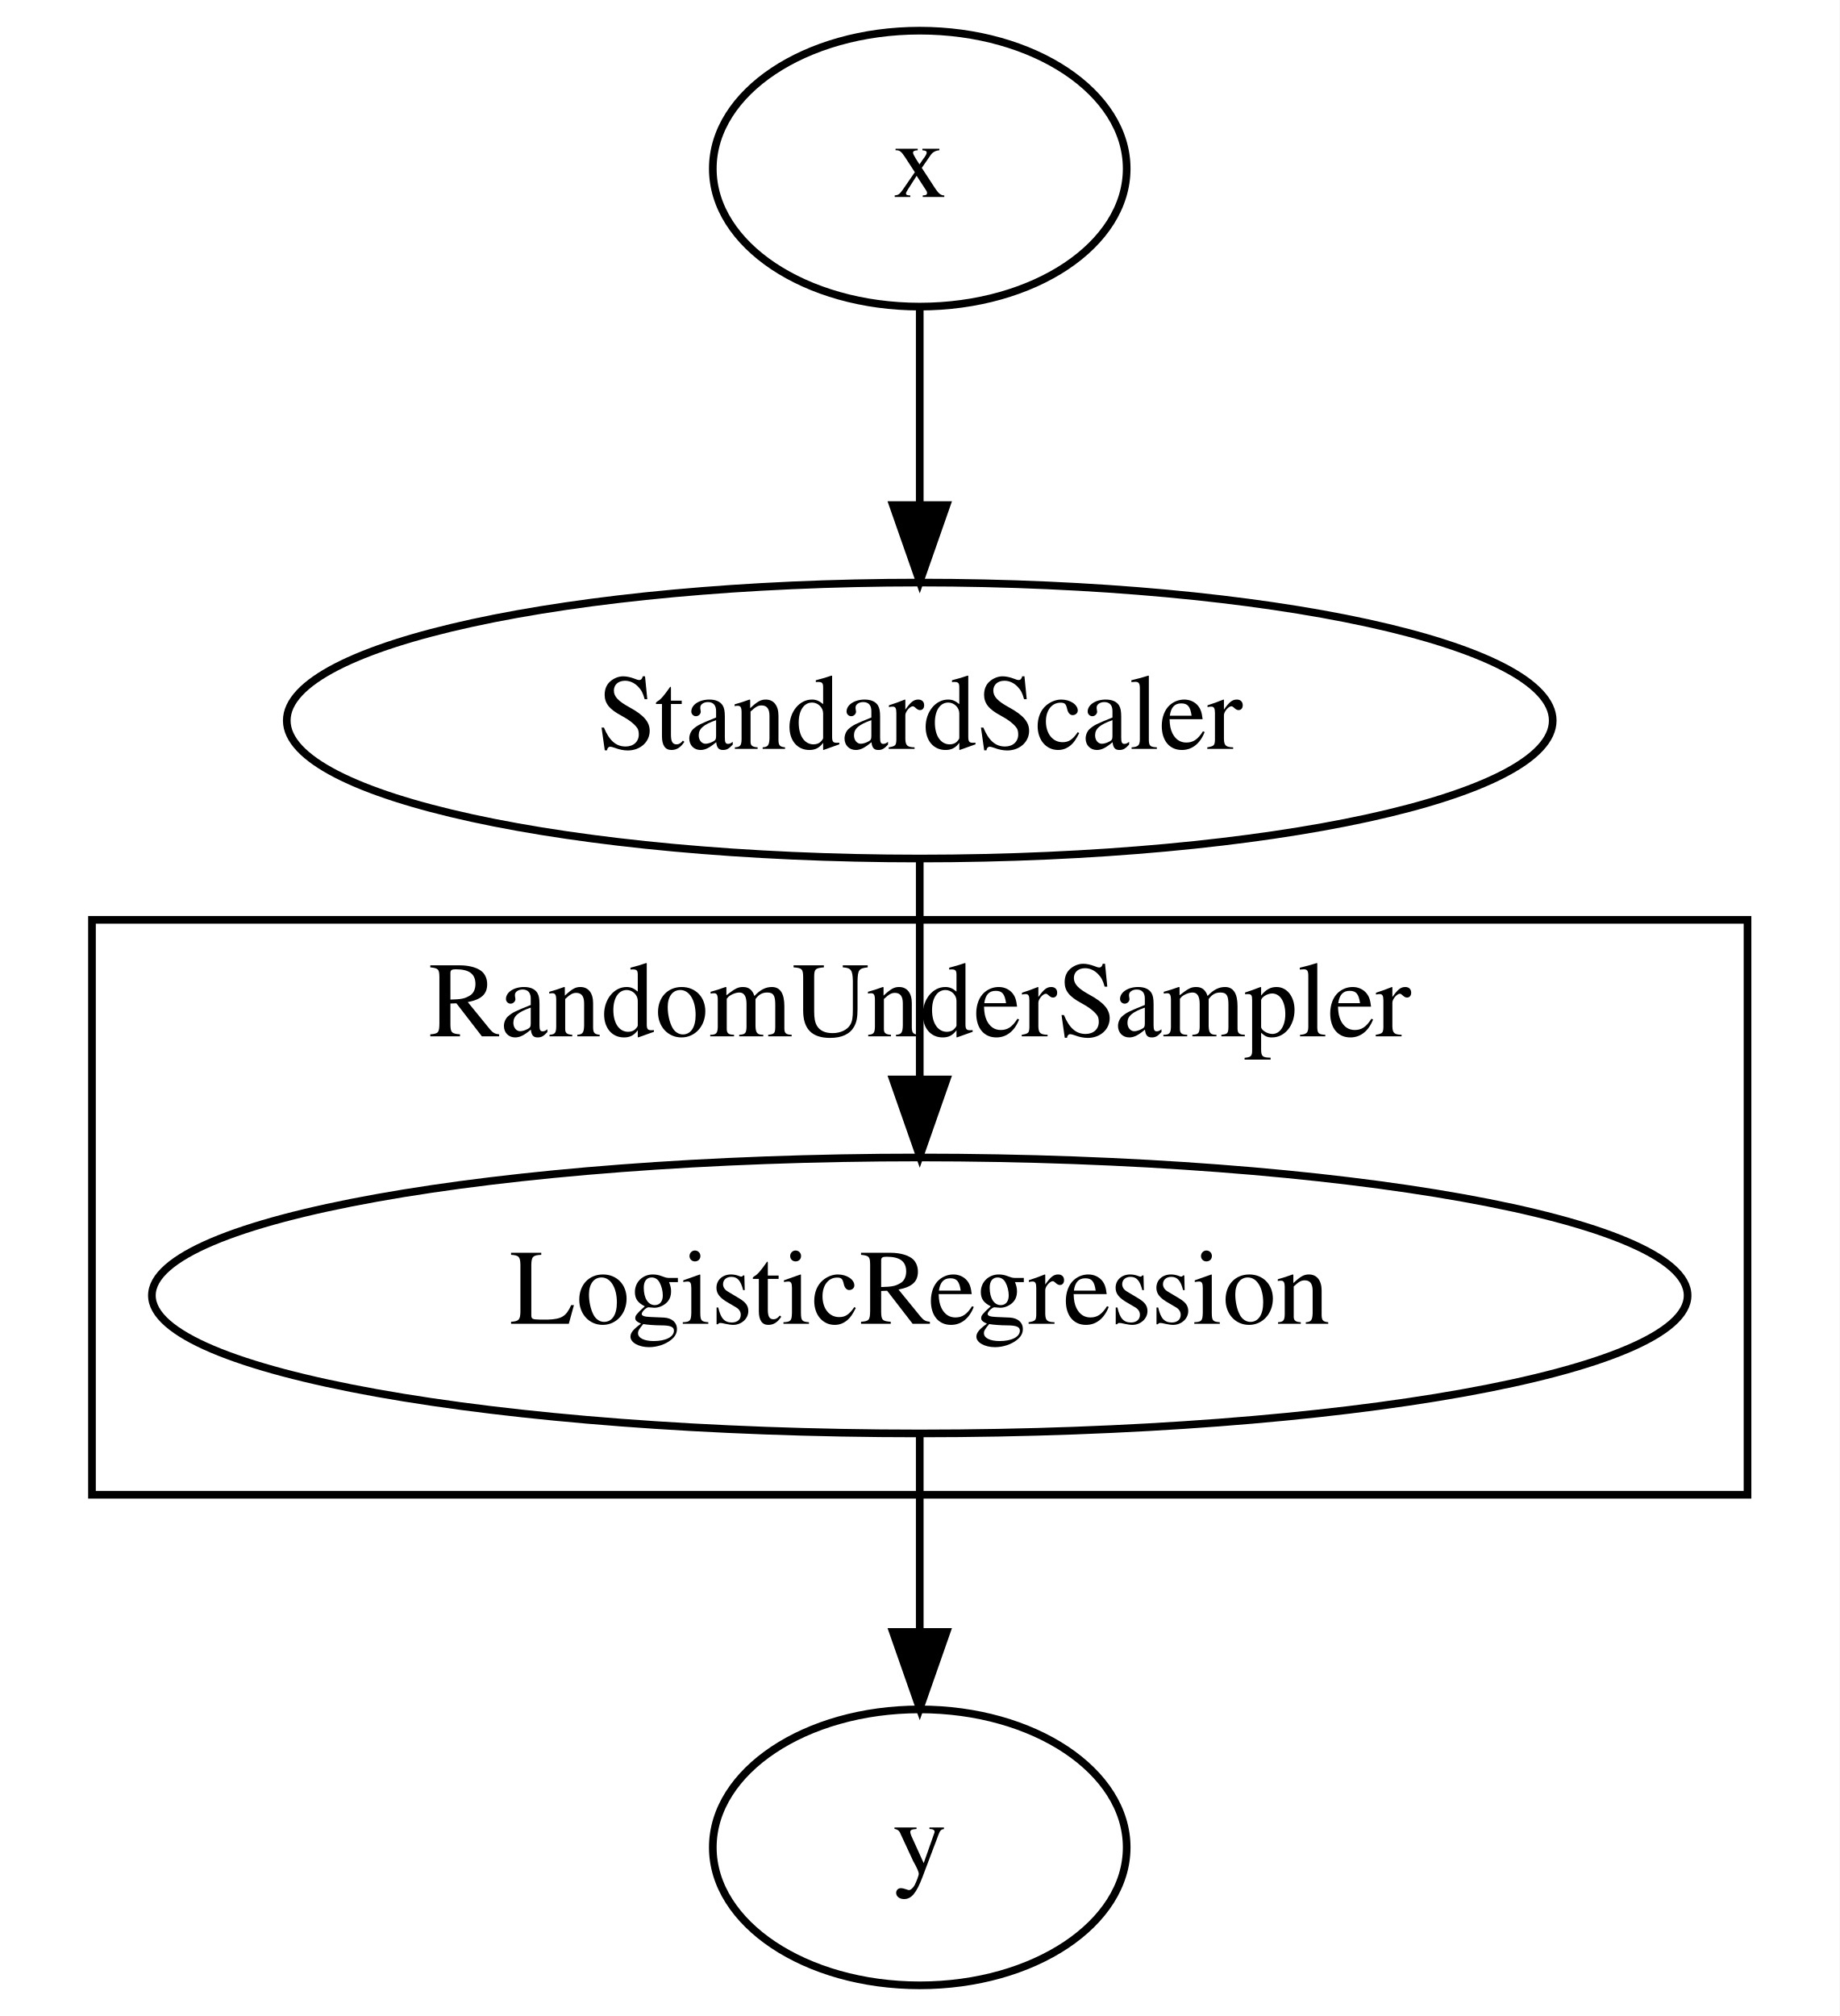
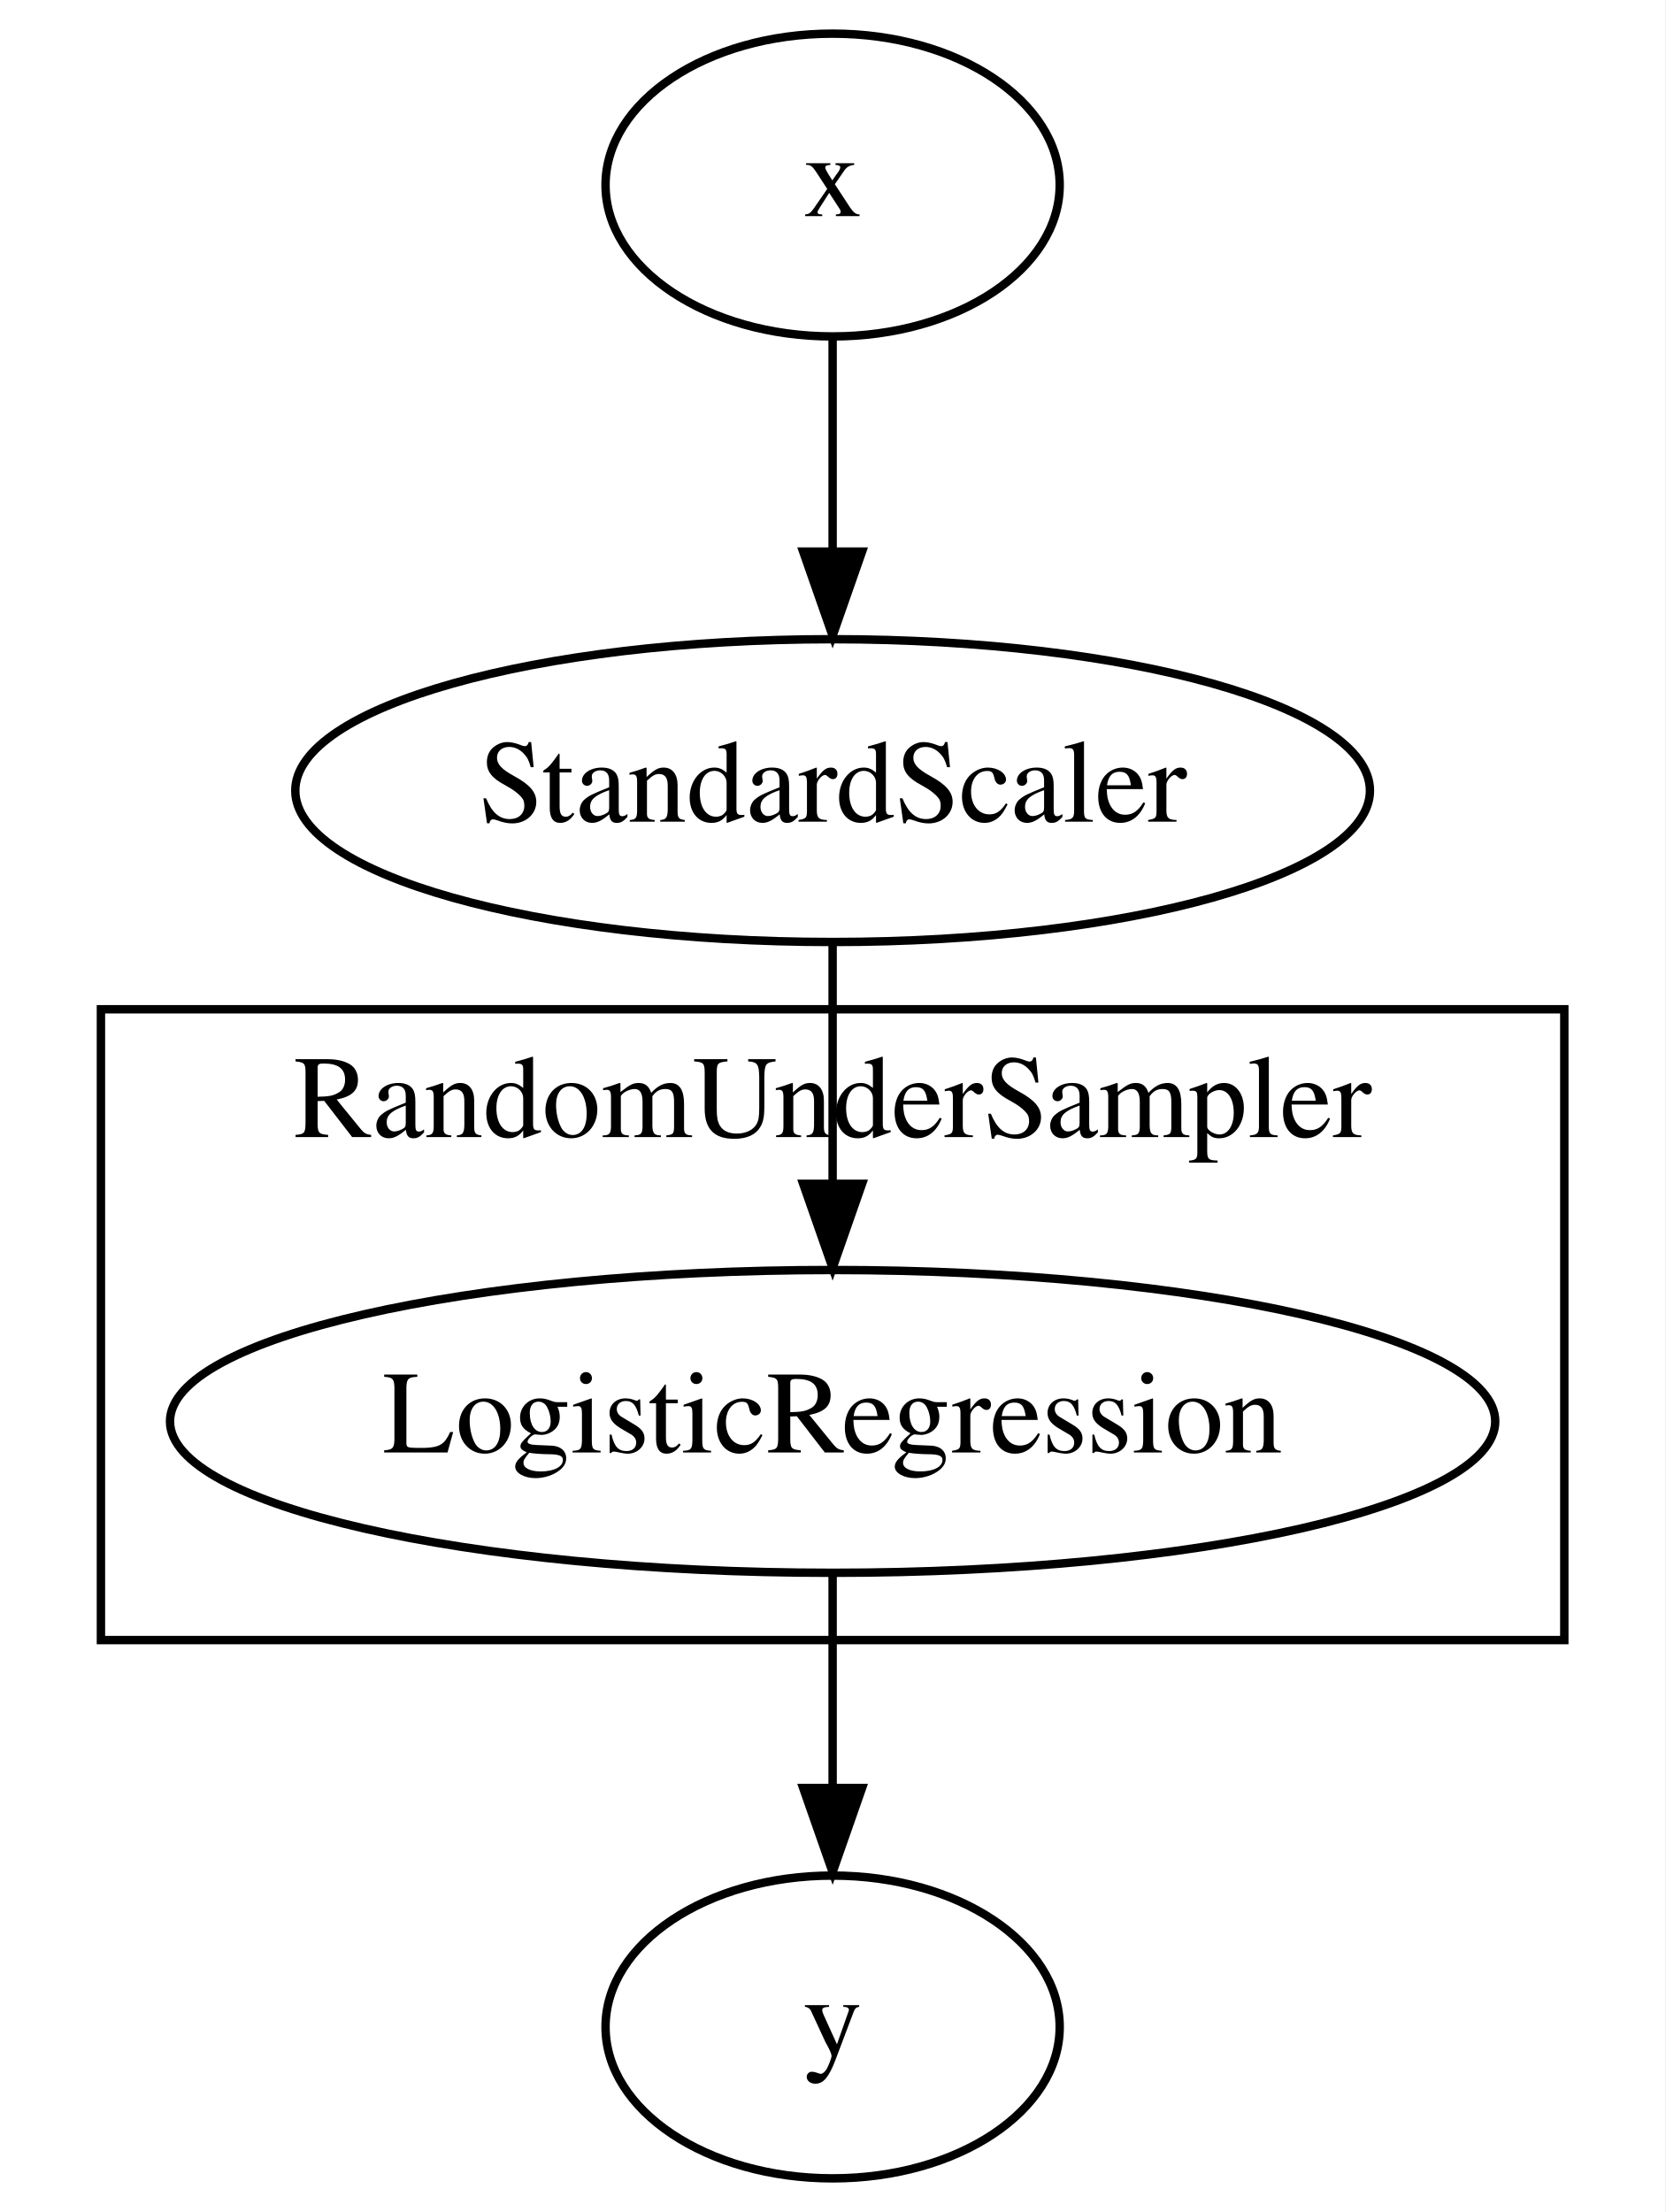
- <svg xmlns="http://www.w3.org/2000/svg" width="240pt" height="263pt" viewBox="0.00 0.00 240.00 263.00">
+ <svg xmlns="http://www.w3.org/2000/svg" width="198pt" height="263pt" viewBox="0.00 0.00 198.00 263.00">
  <g id="graph0" class="graph" transform="scale(1 1) rotate(0) translate(4 259)">
-     <polygon fill="white" stroke="none" points="-4,4 -4,-259 236,-259 236,4 -4,4" />
+     <polygon fill="#ffffff" stroke="transparent" points="-4,4 -4,-259 194,-259 194,4 -4,4" />
    <g id="clust1" class="cluster">
-       <polygon fill="none" stroke="black" points="8,-64 8,-139 224,-139 224,-64 8,-64" />
-       <text text-anchor="middle" x="116" y="-123.8" font-family="Times,serif" font-size="14.00">RandomUnderSampler</text>
+       <polygon fill="none" stroke="#000000" points="8,-64 8,-139 182,-139 182,-64 8,-64" />
+       <text text-anchor="middle" x="95" y="-123.8" font-family="Times,serif" font-size="14.00" fill="#000000">RandomUnderSampler</text>
    </g>
    <g id="node1" class="node">
-       <ellipse fill="none" stroke="black" cx="116" cy="-237" rx="27" ry="18" />
-       <text text-anchor="middle" x="116" y="-233.3" font-family="Times,serif" font-size="14.00">x</text>
+       <ellipse fill="none" stroke="#000000" cx="95" cy="-237" rx="27" ry="18" />
+       <text text-anchor="middle" x="95" y="-233.3" font-family="Times,serif" font-size="14.00" fill="#000000">x</text>
    </g>
    <g id="node2" class="node">
-       <ellipse fill="none" stroke="black" cx="116" cy="-165" rx="82.585" ry="18" />
-       <text text-anchor="middle" x="116" y="-161.3" font-family="Times,serif" font-size="14.00">StandardScaler</text>
+       <ellipse fill="none" stroke="#000000" cx="95" cy="-165" rx="63.889" ry="18" />
+       <text text-anchor="middle" x="95" y="-161.3" font-family="Times,serif" font-size="14.00" fill="#000000">StandardScaler</text>
    </g>
    <g id="edge1" class="edge">
-       <path fill="none" stroke="black" d="M116,-218.697C116,-210.983 116,-201.712 116,-193.112" />
-       <polygon fill="black" stroke="black" points="119.5,-193.104 116,-183.104 112.5,-193.104 119.5,-193.104" />
+       <path fill="none" stroke="#000000" d="M95,-218.831C95,-211.131 95,-201.974 95,-193.417" />
+       <polygon fill="#000000" stroke="#000000" points="98.5,-193.413 95,-183.413 91.5,-193.413 98.5,-193.413" />
    </g>
    <g id="node3" class="node">
-       <ellipse fill="none" stroke="black" cx="116" cy="-90" rx="100.182" ry="18" />
-       <text text-anchor="middle" x="116" y="-86.3" font-family="Times,serif" font-size="14.00">LogisticRegression</text>
+       <ellipse fill="none" stroke="#000000" cx="95" cy="-90" rx="78.786" ry="18" />
+       <text text-anchor="middle" x="95" y="-86.3" font-family="Times,serif" font-size="14.00" fill="#000000">LogisticRegression</text>
+     </g>
+     <g id="edge2" class="edge">
+       <path fill="none" stroke="#000000" d="M95,-146.845C95,-138.34 95,-128.008 95,-118.496" />
+       <polygon fill="#000000" stroke="#000000" points="98.5,-118.248 95,-108.248 91.5,-118.248 98.5,-118.248" />
+     </g>
+     <g id="node4" class="node">
+       <ellipse fill="none" stroke="#000000" cx="95" cy="-18" rx="27" ry="18" />
+       <text text-anchor="middle" x="95" y="-14.3" font-family="Times,serif" font-size="14.00" fill="#000000">y</text>
    </g>
    <g id="edge3" class="edge">
-       <path fill="none" stroke="black" d="M116,-146.7C116,-138.245 116,-127.869 116,-118.373" />
-       <polygon fill="black" stroke="black" points="119.5,-118.176 116,-108.176 112.5,-118.176 119.5,-118.176" />
-     </g>
-     <g id="node4" class="node">
-       <ellipse fill="none" stroke="black" cx="116" cy="-18" rx="27" ry="18" />
-       <text text-anchor="middle" x="116" y="-14.3" font-family="Times,serif" font-size="14.00">y</text>
-     </g>
-     <g id="edge2" class="edge">
-       <path fill="none" stroke="black" d="M116,-71.697C116,-63.983 116,-54.712 116,-46.112" />
-       <polygon fill="black" stroke="black" points="119.5,-46.104 116,-36.104 112.5,-46.104 119.5,-46.104" />
+       <path fill="none" stroke="#000000" d="M95,-71.831C95,-64.131 95,-54.974 95,-46.417" />
+       <polygon fill="#000000" stroke="#000000" points="98.5,-46.413 95,-36.413 91.5,-46.413 98.5,-46.413" />
    </g>
  </g>
</svg>
